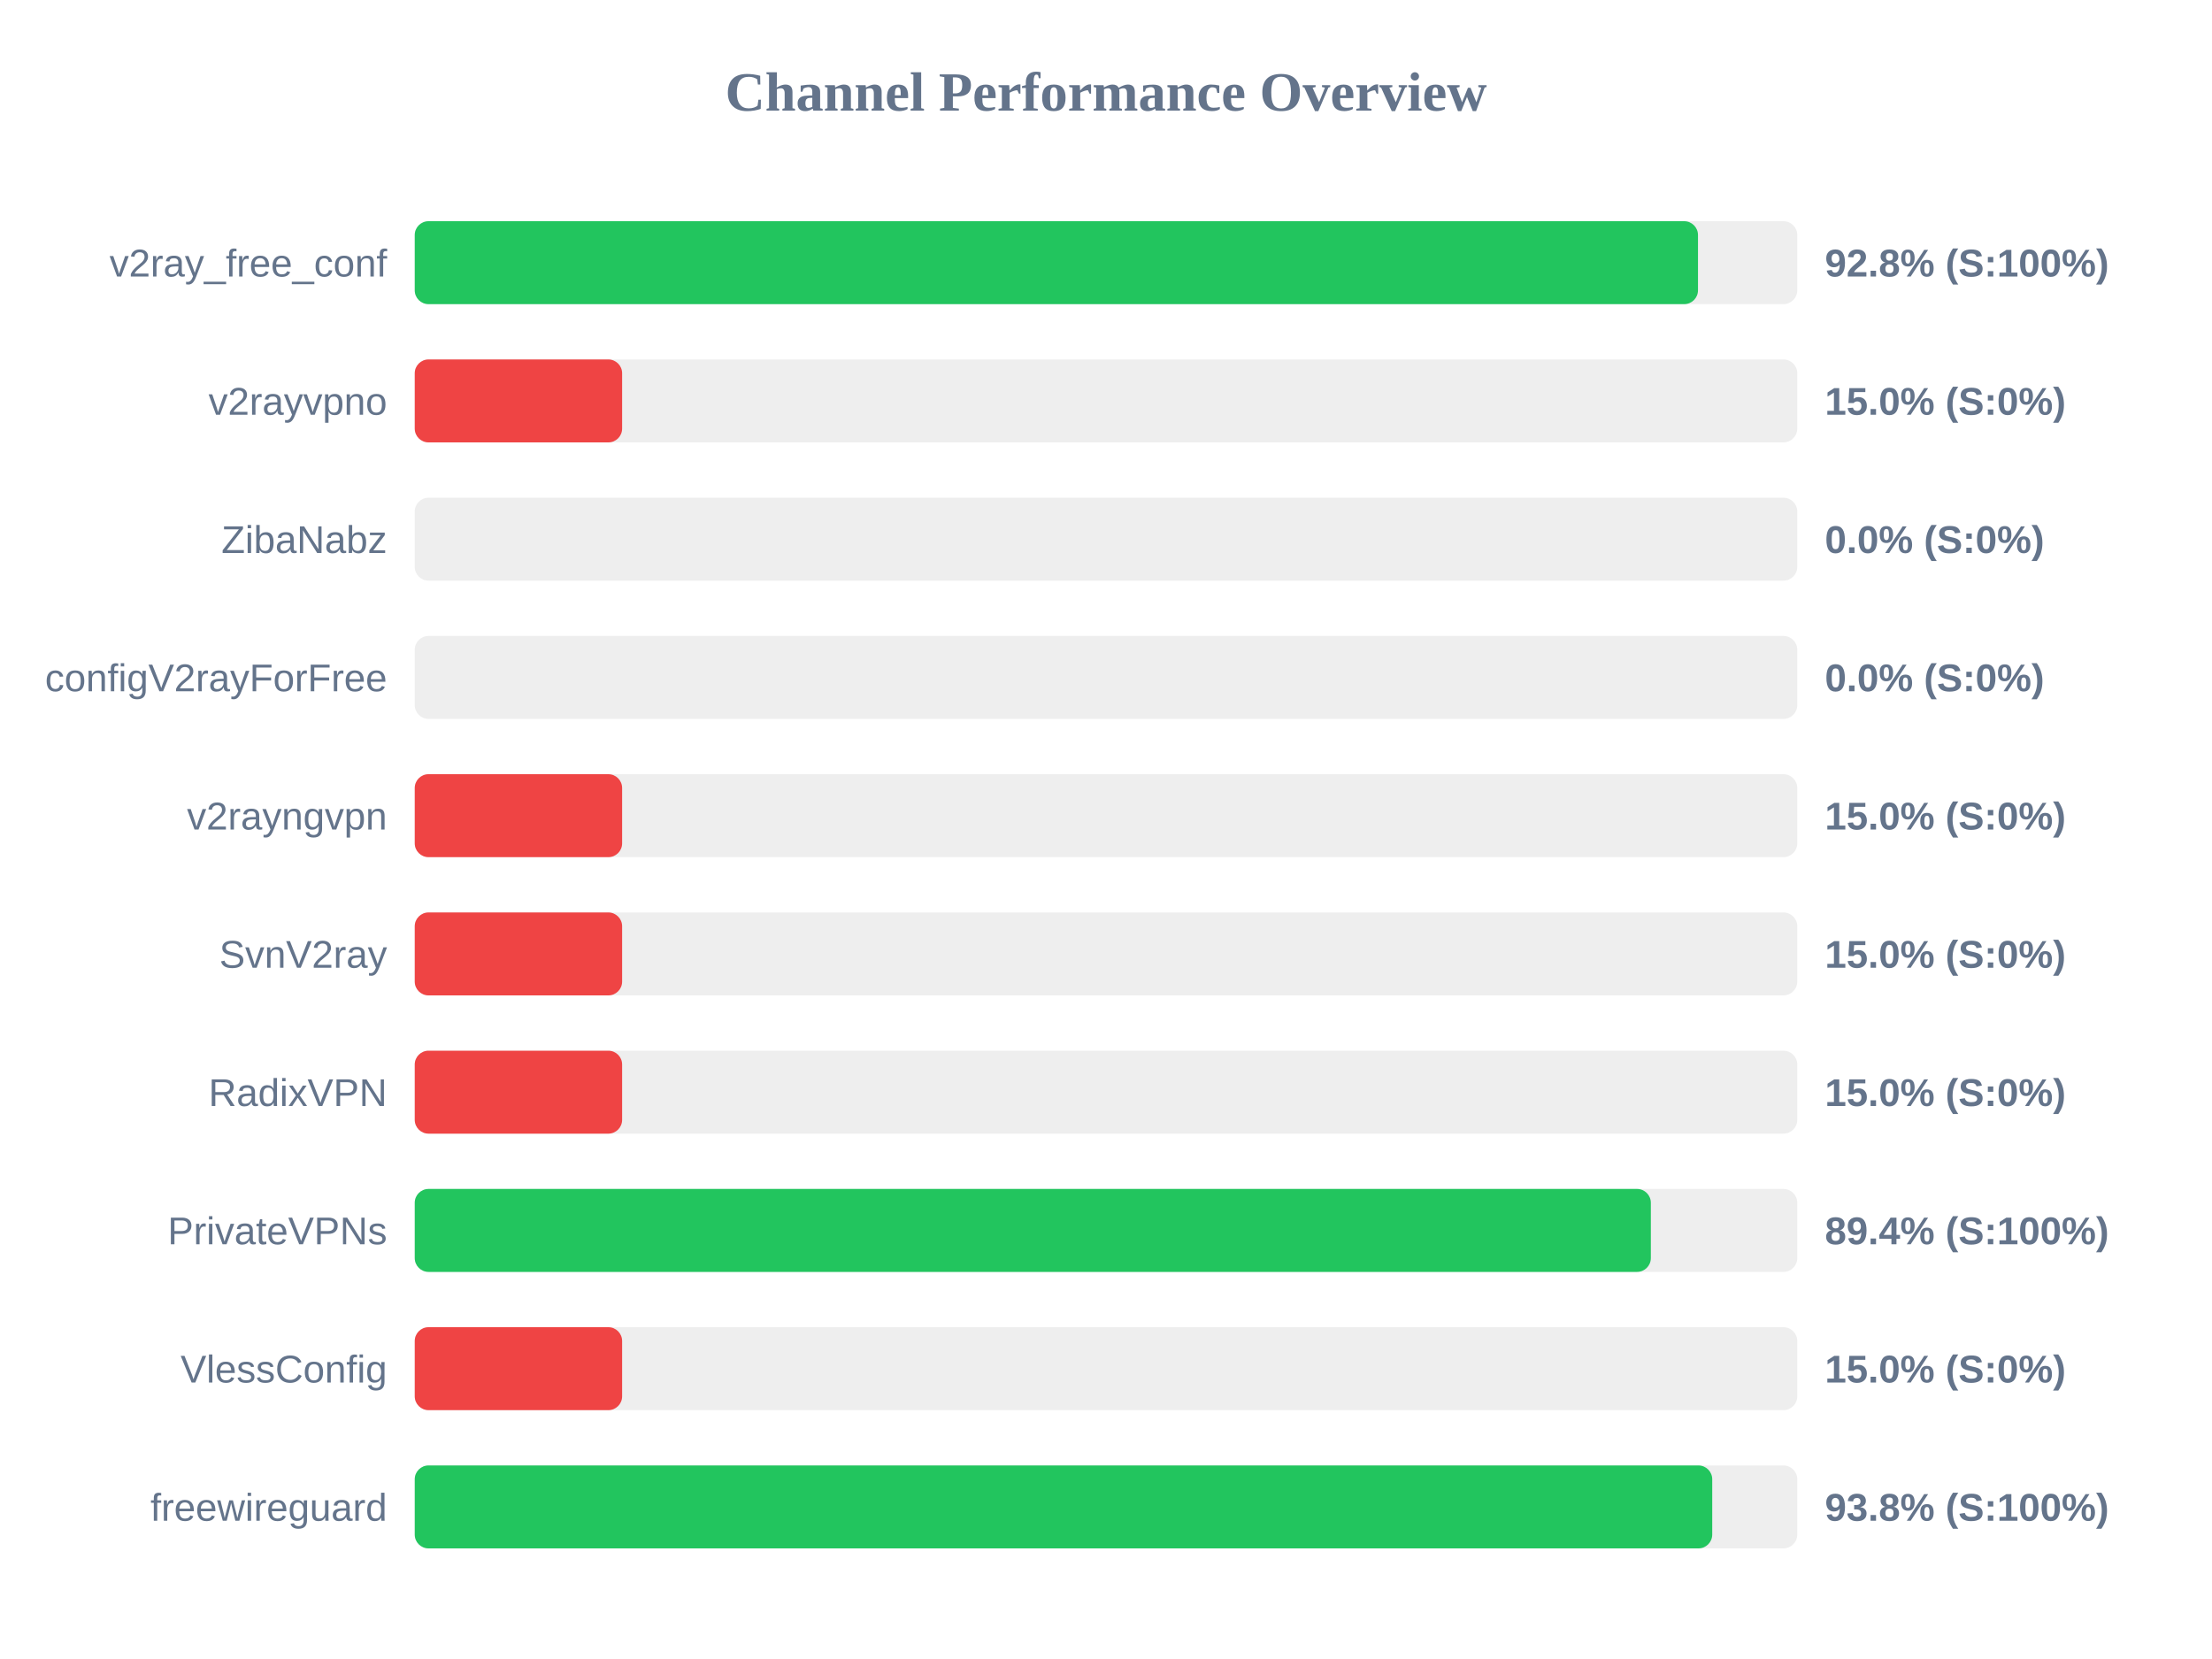
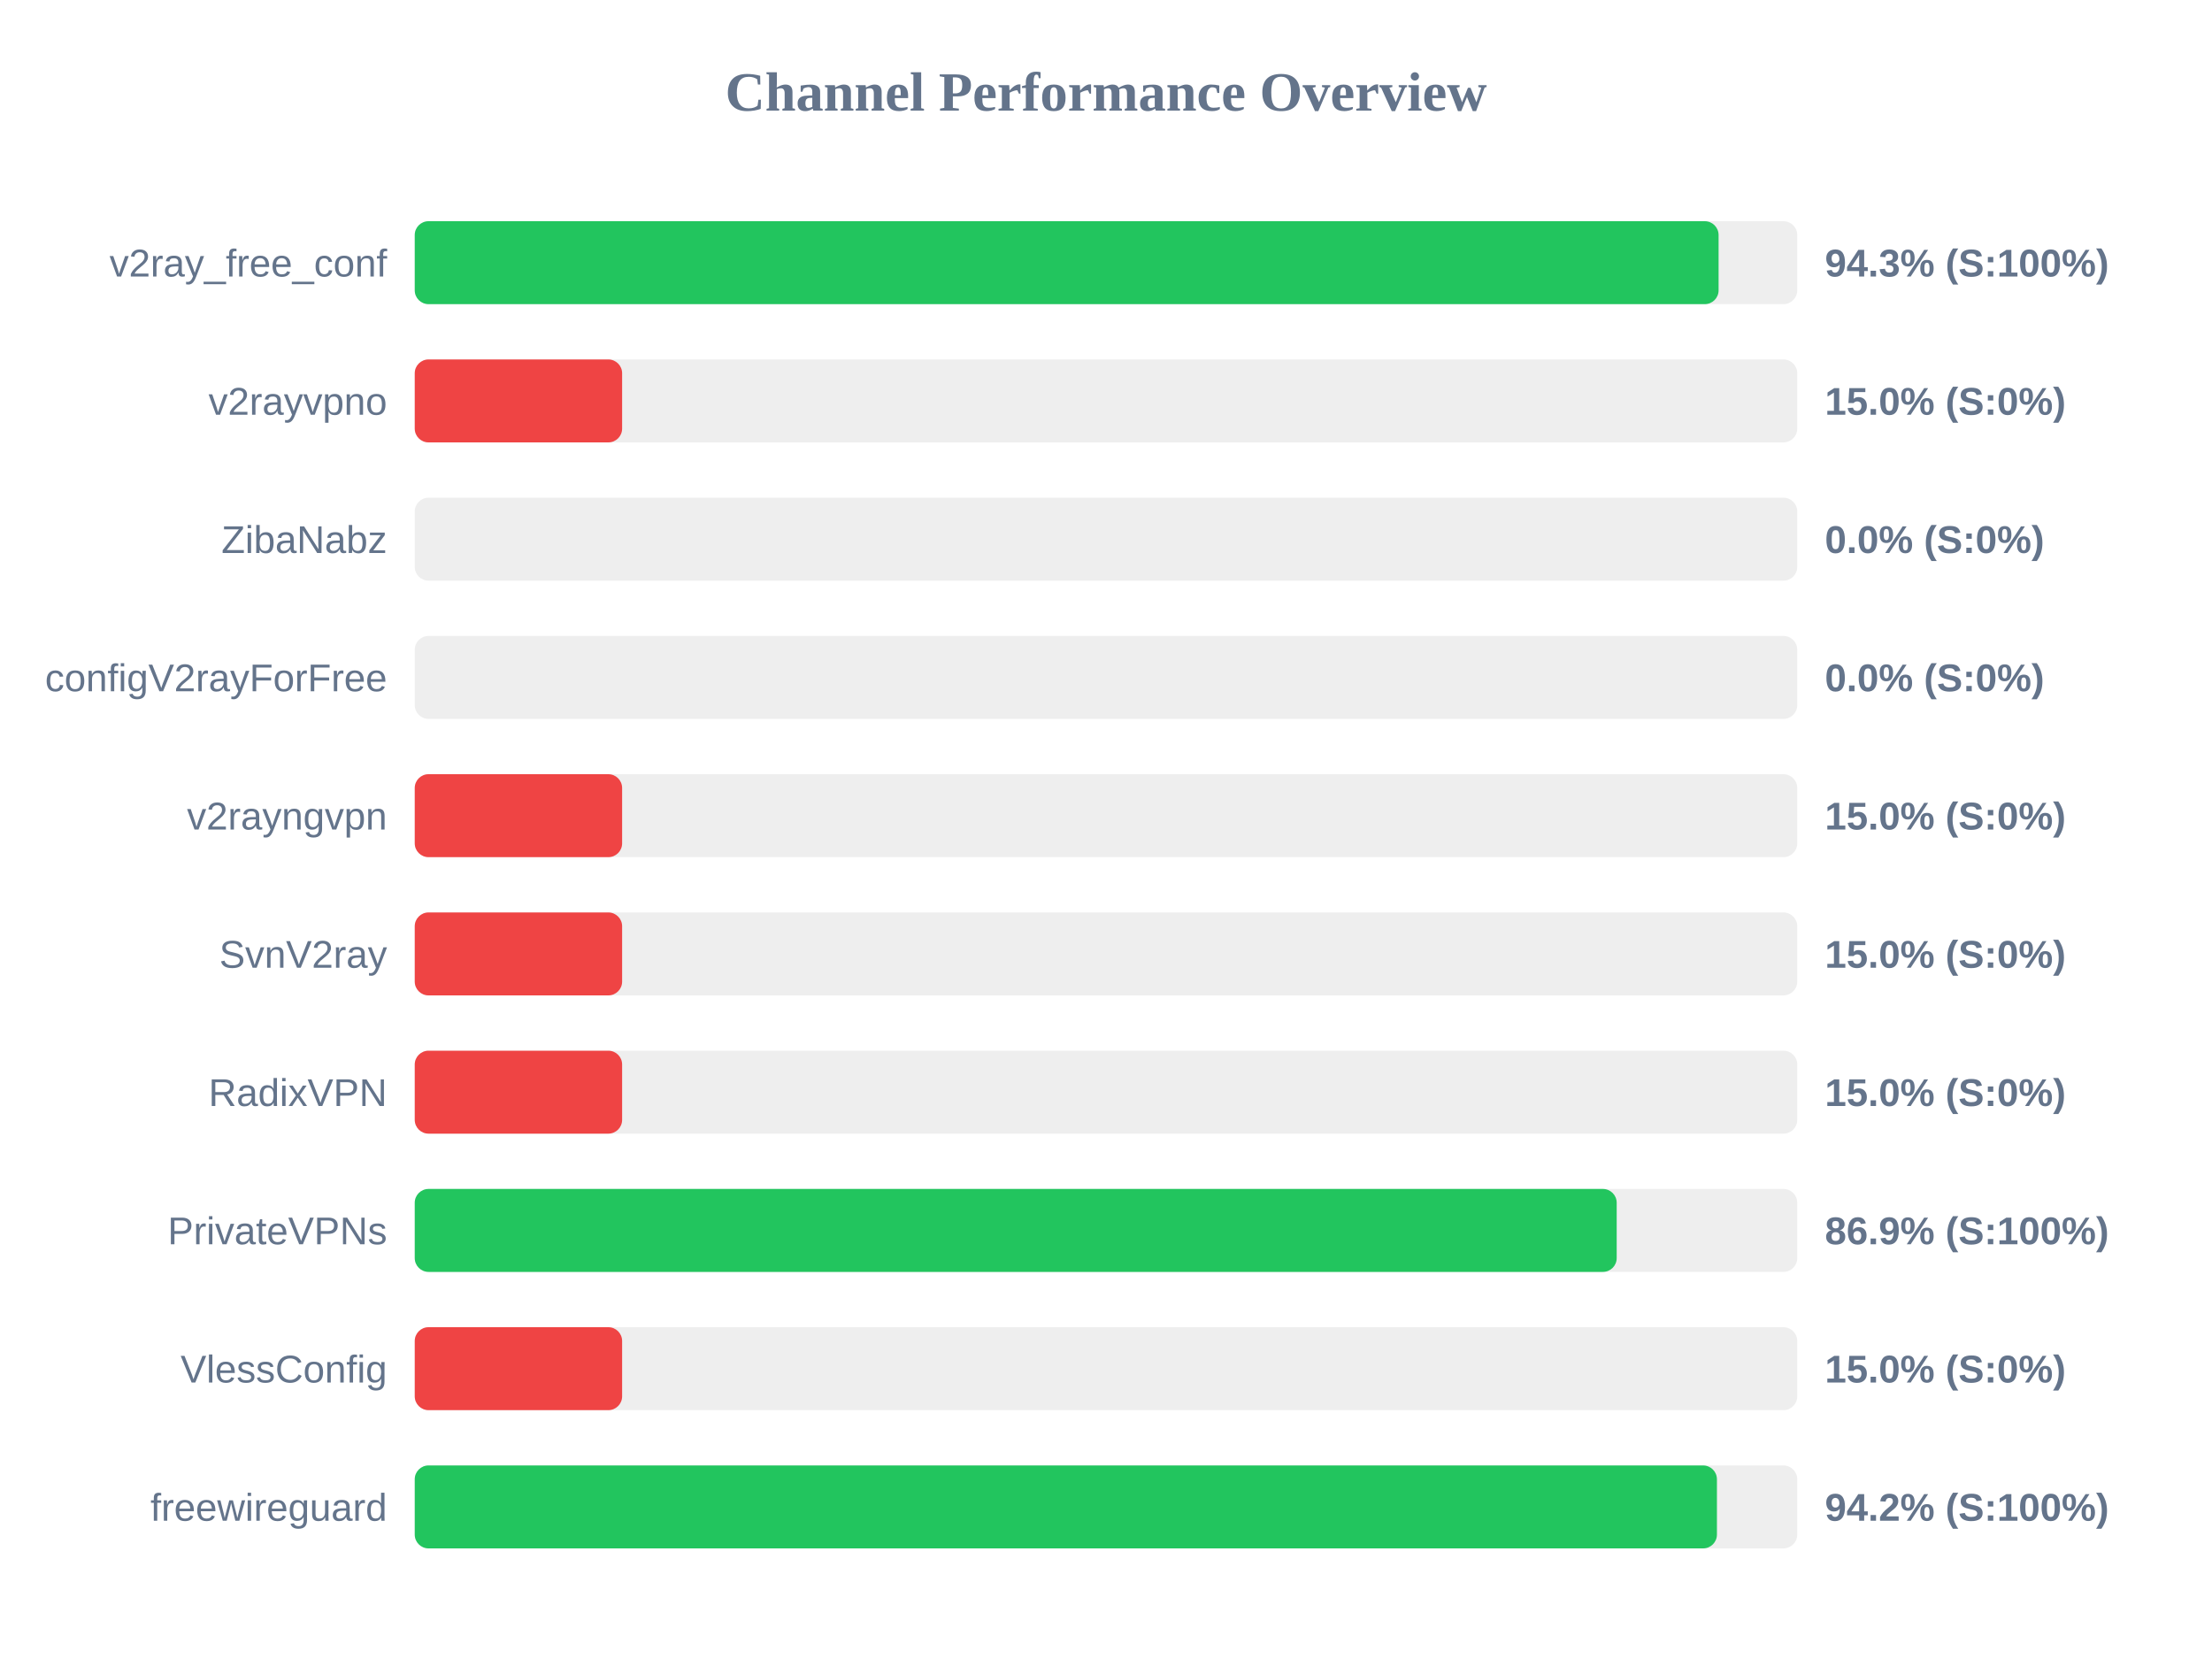
<svg xmlns="http://www.w3.org/2000/svg" width="800" height="600" version="1.1">
  <style>
        .row { font: 14px Arial; fill: #64748b; }
        .score { font: bold 14px Arial; fill: #64748b; }
    </style>
  <text x="400" y="40" text-anchor="middle" font-size="20px" font-weight="bold" fill="#64748b">Channel Performance Overview</text>
  <rect x="150" y="80" width="500" height="30" fill="#eee" rx="5" />
-   <rect x="150" y="80" width="464.1" height="30" fill="#22c55e" rx="5" />
+   <rect x="150" y="80" width="471.55" height="30" fill="#22c55e" rx="5" />
  <text x="140" y="100" text-anchor="end" class="row">v2ray_free_conf</text>
-   <text x="660" y="100" text-anchor="start" class="score">92.8% (S:100%)</text>
+   <text x="660" y="100" text-anchor="start" class="score">94.3% (S:100%)</text>
  <rect x="150" y="130" width="500" height="30" fill="#eee" rx="5" />
  <rect x="150" y="130" width="75.0" height="30" fill="#ef4444" rx="5" />
  <text x="140" y="150" text-anchor="end" class="row">v2rayvpno</text>
  <text x="660" y="150" text-anchor="start" class="score">15.0% (S:0%)</text>
  <rect x="150" y="180" width="500" height="30" fill="#eee" rx="5" />
  <rect x="150" y="180" width="0.0" height="30" fill="#ef4444" rx="5" />
  <text x="140" y="200" text-anchor="end" class="row">ZibaNabz</text>
  <text x="660" y="200" text-anchor="start" class="score">0.0% (S:0%)</text>
  <rect x="150" y="230" width="500" height="30" fill="#eee" rx="5" />
  <rect x="150" y="230" width="0.0" height="30" fill="#ef4444" rx="5" />
  <text x="140" y="250" text-anchor="end" class="row">configV2rayForFree</text>
  <text x="660" y="250" text-anchor="start" class="score">0.0% (S:0%)</text>
  <rect x="150" y="280" width="500" height="30" fill="#eee" rx="5" />
  <rect x="150" y="280" width="75.0" height="30" fill="#ef4444" rx="5" />
  <text x="140" y="300" text-anchor="end" class="row">v2rayngvpn</text>
  <text x="660" y="300" text-anchor="start" class="score">15.0% (S:0%)</text>
  <rect x="150" y="330" width="500" height="30" fill="#eee" rx="5" />
  <rect x="150" y="330" width="75.0" height="30" fill="#ef4444" rx="5" />
  <text x="140" y="350" text-anchor="end" class="row">SvnV2ray</text>
  <text x="660" y="350" text-anchor="start" class="score">15.0% (S:0%)</text>
  <rect x="150" y="380" width="500" height="30" fill="#eee" rx="5" />
  <rect x="150" y="380" width="75.0" height="30" fill="#ef4444" rx="5" />
  <text x="140" y="400" text-anchor="end" class="row">RadixVPN</text>
  <text x="660" y="400" text-anchor="start" class="score">15.0% (S:0%)</text>
  <rect x="150" y="430" width="500" height="30" fill="#eee" rx="5" />
-   <rect x="150" y="430" width="447.05" height="30" fill="#22c55e" rx="5" />
+   <rect x="150" y="430" width="434.7" height="30" fill="#22c55e" rx="5" />
  <text x="140" y="450" text-anchor="end" class="row">PrivateVPNs</text>
-   <text x="660" y="450" text-anchor="start" class="score">89.4% (S:100%)</text>
+   <text x="660" y="450" text-anchor="start" class="score">86.9% (S:100%)</text>
  <rect x="150" y="480" width="500" height="30" fill="#eee" rx="5" />
  <rect x="150" y="480" width="75.0" height="30" fill="#ef4444" rx="5" />
  <text x="140" y="500" text-anchor="end" class="row">VlessConfig</text>
  <text x="660" y="500" text-anchor="start" class="score">15.0% (S:0%)</text>
  <rect x="150" y="530" width="500" height="30" fill="#eee" rx="5" />
-   <rect x="150" y="530" width="469.25" height="30" fill="#22c55e" rx="5" />
+   <rect x="150" y="530" width="470.95" height="30" fill="#22c55e" rx="5" />
  <text x="140" y="550" text-anchor="end" class="row">freewireguard</text>
-   <text x="660" y="550" text-anchor="start" class="score">93.8% (S:100%)</text>
+   <text x="660" y="550" text-anchor="start" class="score">94.2% (S:100%)</text>
</svg>
